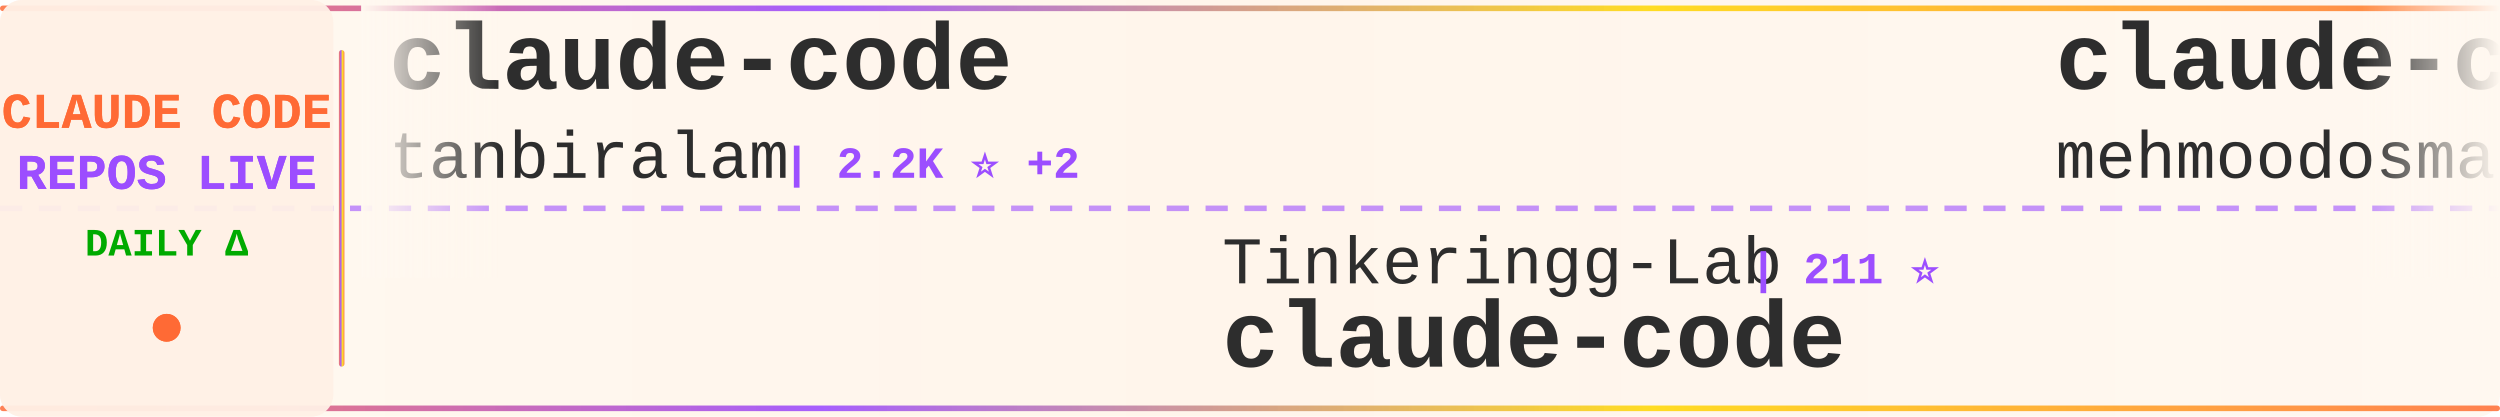
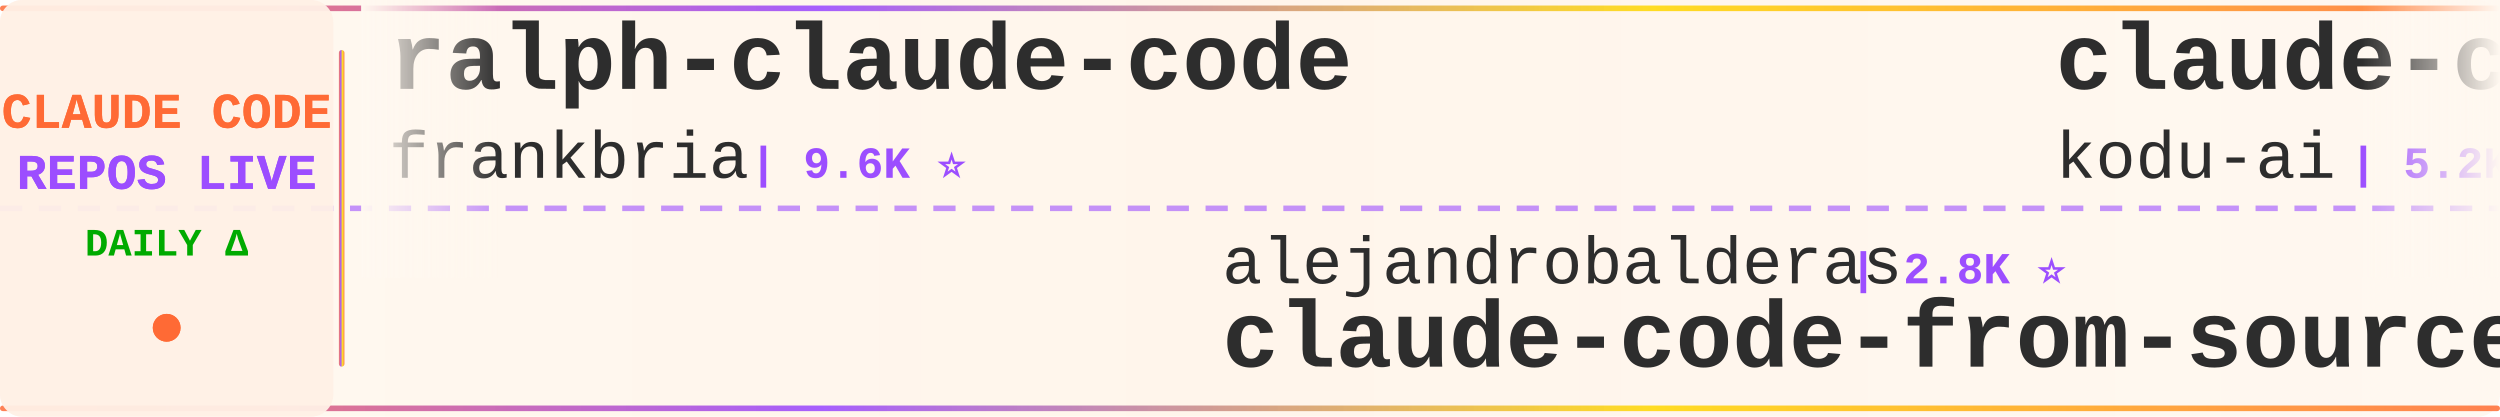
<svg xmlns="http://www.w3.org/2000/svg" width="900" height="150">
  <defs>
    <linearGradient id="tickerBg" x1="0%" y1="0%" x2="100%" y2="0%">
      <stop offset="0%" style="stop-color:#fff8f0;stop-opacity:0.98" />
      <stop offset="50%" style="stop-color:#fff5eb;stop-opacity:1" />
      <stop offset="100%" style="stop-color:#fff8f0;stop-opacity:0.98" />
    </linearGradient>
    <linearGradient id="borderGrad" x1="0%" y1="0%" x2="100%" y2="0%">
      <stop offset="0%" style="stop-color:#FF6B35;stop-opacity:0.85">
        <animate attributeName="stop-opacity" values="0.85;1;0.85" dur="2s" repeatCount="indefinite" />
      </stop>
      <stop offset="33%" style="stop-color:#9C4EFF;stop-opacity:0.9">
        <animate attributeName="stop-opacity" values="0.9;1;0.9" dur="2.2s" repeatCount="indefinite" />
      </stop>
      <stop offset="66%" style="stop-color:#FFD700;stop-opacity:0.85">
        <animate attributeName="stop-opacity" values="0.85;1;0.85" dur="1.8s" repeatCount="indefinite" />
      </stop>
      <stop offset="100%" style="stop-color:#FF6B35;stop-opacity:0.85">
        <animate attributeName="stop-opacity" values="0.85;1;0.85" dur="2s" repeatCount="indefinite" />
      </stop>
    </linearGradient>
    <filter id="textGlow">
      <feGaussianBlur stdDeviation="0.15" result="coloredBlur" />
      <feMerge>
        <feMergeNode in="coloredBlur" />
        <feMergeNode in="SourceGraphic" />
      </feMerge>
    </filter>
    <filter id="metricGlow">
      <feGaussianBlur stdDeviation="0.2" result="coloredBlur" />
      <feMerge>
        <feMergeNode in="coloredBlur" />
        <feMergeNode in="SourceGraphic" />
      </feMerge>
    </filter>
    <linearGradient id="leftFade" x1="0%" y1="0%" x2="100%" y2="0%">
      <stop offset="0%" style="stop-color:#fff8f0;stop-opacity:1" />
      <stop offset="100%" style="stop-color:#fff8f0;stop-opacity:0" />
    </linearGradient>
    <linearGradient id="rightFade" x1="0%" y1="0%" x2="100%" y2="0%">
      <stop offset="0%" style="stop-color:#fff8f0;stop-opacity:0" />
      <stop offset="100%" style="stop-color:#fff8f0;stop-opacity:1" />
    </linearGradient>
  </defs>
  <rect width="900" height="150" fill="url(#tickerBg)" rx="8" />
  <rect x="0" y="2" width="900" height="2" fill="url(#borderGrad)" rx="1" />
  <rect x="0" y="146" width="900" height="2" fill="url(#borderGrad)" rx="1" />
  <line x1="0" y1="75" x2="900" y2="75" stroke="#9C4EFF" stroke-width="2" stroke-dasharray="8 6" opacity="0.6" />
  <rect x="0" y="0" width="120" height="150" fill="#fff0e6" opacity="0.95" rx="8" />
  <text x="60" y="46" font-family="'Courier New', monospace" font-size="18" font-weight="bold" fill="#FF6B35" text-anchor="middle" filter="url(#textGlow)">
    CLAUDE CODE
  </text>
  <text x="60" y="68" font-family="'Courier New', monospace" font-size="18" font-weight="bold" fill="#9C4EFF" text-anchor="middle" filter="url(#textGlow)">
    REPOS LIVE
  </text>
  <text x="60" y="92" font-family="'Courier New', monospace" font-size="14" font-weight="bold" fill="#00aa00" text-anchor="middle">
    DAILY Δ
  </text>
  <circle cx="60" cy="118" r="5" fill="#FF6B35" filter="url(#metricGlow)">
    <animate attributeName="r" values="4;6;4" dur="1.5s" repeatCount="indefinite" />
    <animate attributeName="opacity" values="0.6;1;0.6" dur="1.5s" repeatCount="indefinite" />
  </circle>
  <rect x="122" y="18" width="2" height="114" fill="url(#borderGrad)" rx="1" />
  <clipPath id="tickerClip">
    <rect x="130" y="0" width="770" height="150" />
  </clipPath>
  <g clip-path="url(#tickerClip)">
    <g id="tickerItems">
      <animateTransform attributeName="transform" attributeType="XML" type="translate" from="0 0" to="-3000 0" dur="54s" repeatCount="indefinite" />
      <g transform="translate(0, 0)">
-         <text x="140" y="32" font-family="'Courier New', monospace" font-size="34" font-weight="bold" fill="#2d2d2d">claude-code</text>
-         <text x="140" y="64" font-family="'Courier New', monospace" font-size="24" font-weight="normal" fill="#2d2d2d" opacity="1.0">tanbiralam</text>
-         <text x="282" y="64" font-family="'Courier New', monospace" font-size="16" font-weight="bold" fill="#9C4EFF"> | 2.2K ⭐ +2</text>
+         <text x="140" y="32" font-family="'Courier New', monospace" font-size="34" font-weight="bold" fill="#2d2d2d">ralph-claude-code</text>
+         <text x="140" y="64" font-family="'Courier New', monospace" font-size="24" font-weight="normal" fill="#2d2d2d" opacity="1.0">frankbria</text>
+         <text x="270" y="64" font-family="'Courier New', monospace" font-size="16" font-weight="bold" fill="#9C4EFF"> | 9.6K ⭐</text>
      </g>
      <g transform="translate(300, 0)">
-         <text x="140" y="102" font-family="'Courier New', monospace" font-size="24" font-weight="normal" fill="#2d2d2d" opacity="1.0">Tinkeringg-Lab</text>
-         <text x="330" y="102" font-family="'Courier New', monospace" font-size="16" font-weight="bold" fill="#9C4EFF"> | 211 ⭐</text>
+         <text x="140" y="102" font-family="'Courier New', monospace" font-size="24" font-weight="normal" fill="#2d2d2d" opacity="1.0">alejandrobalderas</text>
+         <text x="366" y="102" font-family="'Courier New', monospace" font-size="16" font-weight="bold" fill="#9C4EFF"> | 2.8K ⭐</text>
+         <text x="140" y="132" font-family="'Courier New', monospace" font-size="34" font-weight="bold" fill="#2d2d2d">claude-code-from-source</text>
+       </g>
+       <g transform="translate(600, 0)">
+         <text x="140" y="32" font-family="'Courier New', monospace" font-size="34" font-weight="bold" fill="#2d2d2d">claude-coder</text>
+         <text x="140" y="64" font-family="'Courier New', monospace" font-size="24" font-weight="normal" fill="#2d2d2d" opacity="1.0">kodu-ai</text>
+         <text x="246" y="64" font-family="'Courier New', monospace" font-size="16" font-weight="bold" fill="#9C4EFF"> | 5.2K ⭐</text>
+       </g>
+       <g transform="translate(900, 0)">
+         <text x="140" y="102" font-family="'Courier New', monospace" font-size="24" font-weight="normal" fill="#2d2d2d" opacity="1.0">T-Lab-CUHKSZ</text>
+         <text x="306" y="102" font-family="'Courier New', monospace" font-size="16" font-weight="bold" fill="#9C4EFF"> | 328 ⭐</text>
        <text x="140" y="132" font-family="'Courier New', monospace" font-size="34" font-weight="bold" fill="#2d2d2d">claude-code</text>
      </g>
-       <g transform="translate(600, 0)">
+       <g transform="translate(1200, 0)">
+         <text x="140" y="32" font-family="'Courier New', monospace" font-size="34" font-weight="bold" fill="#2d2d2d">pi-vs-claude-code</text>
+         <text x="140" y="64" font-family="'Courier New', monospace" font-size="24" font-weight="normal" fill="#2d2d2d" opacity="1.0">disler</text>
+         <text x="234" y="64" font-family="'Courier New', monospace" font-size="16" font-weight="bold" fill="#9C4EFF"> | 1.6K ⭐ +1</text>
+       </g>
+       <g transform="translate(1500, 0)">
+         <text x="140" y="102" font-family="'Courier New', monospace" font-size="24" font-weight="normal" fill="#2d2d2d" opacity="1.0">fuergaosi233</text>
+         <text x="306" y="102" font-family="'Courier New', monospace" font-size="16" font-weight="bold" fill="#9C4EFF"> | 2.8K ⭐</text>
+         <text x="140" y="132" font-family="'Courier New', monospace" font-size="34" font-weight="bold" fill="#2d2d2d">claude-code-proxy</text>
+       </g>
+       <g transform="translate(1800, 0)">
+         <text x="140" y="32" font-family="'Courier New', monospace" font-size="34" font-weight="bold" fill="#2d2d2d">claude-code-settings</text>
+         <text x="140" y="64" font-family="'Courier New', monospace" font-size="24" font-weight="normal" fill="#2d2d2d" opacity="1.0">feiskyer</text>
+         <text x="258" y="64" font-family="'Courier New', monospace" font-size="16" font-weight="bold" fill="#9C4EFF"> | 1.6K ⭐</text>
+       </g>
+       <g transform="translate(2100, 0)">
+         <text x="140" y="102" font-family="'Courier New', monospace" font-size="24" font-weight="normal" fill="#2d2d2d" opacity="1.0">chauncygu</text>
+         <text x="270" y="102" font-family="'Courier New', monospace" font-size="16" font-weight="bold" fill="#9C4EFF"> | 2.8K ⭐ +2</text>
+         <text x="140" y="132" font-family="'Courier New', monospace" font-size="34" font-weight="bold" fill="#2d2d2d">collection-claude-code-s...</text>
+       </g>
+       <g transform="translate(2400, 0)">
        <text x="140" y="32" font-family="'Courier New', monospace" font-size="34" font-weight="bold" fill="#2d2d2d">claude-code</text>
        <text x="140" y="64" font-family="'Courier New', monospace" font-size="24" font-weight="normal" fill="#2d2d2d" opacity="1.0">mehmoodosman</text>
        <text x="306" y="64" font-family="'Courier New', monospace" font-size="16" font-weight="bold" fill="#9C4EFF"> | 172 ⭐</text>
      </g>
-       <g transform="translate(900, 0)">
-         <text x="140" y="102" font-family="'Courier New', monospace" font-size="24" font-weight="normal" fill="#2d2d2d" opacity="1.0">pengchengneo</text>
-         <text x="306" y="102" font-family="'Courier New', monospace" font-size="16" font-weight="bold" fill="#9C4EFF"> | 1.7K ⭐</text>
-         <text x="140" y="132" font-family="'Courier New', monospace" font-size="34" font-weight="bold" fill="#2d2d2d">Claude-Code</text>
-       </g>
-       <g transform="translate(1200, 0)">
-         <text x="140" y="32" font-family="'Courier New', monospace" font-size="34" font-weight="bold" fill="#2d2d2d">arcads-claude-code</text>
-         <text x="140" y="64" font-family="'Courier New', monospace" font-size="24" font-weight="normal" fill="#2d2d2d" opacity="1.0">krusemediallc</text>
-         <text x="318" y="64" font-family="'Courier New', monospace" font-size="16" font-weight="bold" fill="#9C4EFF"> | 1.2K ⭐ +1</text>
-       </g>
-       <g transform="translate(1500, 0)">
+       <g transform="translate(2700, 0)">
        <text x="140" y="102" font-family="'Courier New', monospace" font-size="24" font-weight="normal" fill="#2d2d2d" opacity="1.0">anthropics</text>
-         <text x="282" y="102" font-family="'Courier New', monospace" font-size="16" font-weight="bold" fill="#9C4EFF"> | 141.6K ⭐ +17</text>
-         <text x="140" y="132" font-family="'Courier New', monospace" font-size="34" font-weight="bold" fill="#2d2d2d">claude-code</text>
-       </g>
-       <g transform="translate(1800, 0)">
-         <text x="140" y="32" font-family="'Courier New', monospace" font-size="34" font-weight="bold" fill="#2d2d2d">Auto-claude-code-researc...</text>
-         <text x="140" y="64" font-family="'Courier New', monospace" font-size="24" font-weight="normal" fill="#2d2d2d" opacity="1.0">wanshuiyin</text>
-         <text x="282" y="64" font-family="'Courier New', monospace" font-size="16" font-weight="bold" fill="#9C4EFF"> | 14.7K ⭐ +7</text>
-       </g>
-       <g transform="translate(2100, 0)">
-         <text x="140" y="102" font-family="'Courier New', monospace" font-size="24" font-weight="normal" fill="#2d2d2d" opacity="1.0">jeremylongshore</text>
-         <text x="342" y="102" font-family="'Courier New', monospace" font-size="16" font-weight="bold" fill="#9C4EFF"> | 2.6K ⭐ +3</text>
-         <text x="140" y="132" font-family="'Courier New', monospace" font-size="34" font-weight="bold" fill="#2d2d2d">claude-code-plugins-plus...</text>
-       </g>
-       <g transform="translate(2400, 0)">
-         <text x="140" y="32" font-family="'Courier New', monospace" font-size="34" font-weight="bold" fill="#2d2d2d">claude-code</text>
-         <text x="140" y="64" font-family="'Courier New', monospace" font-size="24" font-weight="normal" fill="#2d2d2d" opacity="1.0">claude-code-best</text>
-         <text x="354" y="64" font-family="'Courier New', monospace" font-size="16" font-weight="bold" fill="#9C4EFF"> | 22.1K ⭐ +2</text>
-       </g>
-       <g transform="translate(2700, 0)">
-         <text x="140" y="102" font-family="'Courier New', monospace" font-size="24" font-weight="normal" fill="#2d2d2d" opacity="1.0">yasasbanukaofficial</text>
-         <text x="390" y="102" font-family="'Courier New', monospace" font-size="16" font-weight="bold" fill="#9C4EFF"> | 4.0K ⭐</text>
-         <text x="140" y="132" font-family="'Courier New', monospace" font-size="34" font-weight="bold" fill="#2d2d2d">claude-code</text>
+         <text x="282" y="102" font-family="'Courier New', monospace" font-size="16" font-weight="bold" fill="#9C4EFF"> | 8.6K ⭐ +2</text>
+         <text x="140" y="132" font-family="'Courier New', monospace" font-size="34" font-weight="bold" fill="#2d2d2d">claude-code-action</text>
      </g>
      <g transform="translate(3000, 0)">
-         <text x="140" y="32" font-family="'Courier New', monospace" font-size="34" font-weight="bold" fill="#2d2d2d">claude-code</text>
-         <text x="140" y="64" font-family="'Courier New', monospace" font-size="24" font-weight="normal" fill="#2d2d2d" opacity="1.0">tanbiralam</text>
-         <text x="282" y="64" font-family="'Courier New', monospace" font-size="16" font-weight="bold" fill="#9C4EFF"> | 2.2K ⭐ +2</text>
+         <text x="140" y="32" font-family="'Courier New', monospace" font-size="34" font-weight="bold" fill="#2d2d2d">ralph-claude-code</text>
+         <text x="140" y="64" font-family="'Courier New', monospace" font-size="24" font-weight="normal" fill="#2d2d2d" opacity="1.0">frankbria</text>
+         <text x="270" y="64" font-family="'Courier New', monospace" font-size="16" font-weight="bold" fill="#9C4EFF"> | 9.6K ⭐</text>
      </g>
      <g transform="translate(3300, 0)">
-         <text x="140" y="102" font-family="'Courier New', monospace" font-size="24" font-weight="normal" fill="#2d2d2d" opacity="1.0">Tinkeringg-Lab</text>
-         <text x="330" y="102" font-family="'Courier New', monospace" font-size="16" font-weight="bold" fill="#9C4EFF"> | 211 ⭐</text>
-         <text x="140" y="132" font-family="'Courier New', monospace" font-size="34" font-weight="bold" fill="#2d2d2d">claude-code</text>
+         <text x="140" y="102" font-family="'Courier New', monospace" font-size="24" font-weight="normal" fill="#2d2d2d" opacity="1.0">alejandrobalderas</text>
+         <text x="366" y="102" font-family="'Courier New', monospace" font-size="16" font-weight="bold" fill="#9C4EFF"> | 2.8K ⭐</text>
+         <text x="140" y="132" font-family="'Courier New', monospace" font-size="34" font-weight="bold" fill="#2d2d2d">claude-code-from-source</text>
      </g>
      <g transform="translate(3600, 0)">
-         <text x="140" y="32" font-family="'Courier New', monospace" font-size="34" font-weight="bold" fill="#2d2d2d">claude-code</text>
-         <text x="140" y="64" font-family="'Courier New', monospace" font-size="24" font-weight="normal" fill="#2d2d2d" opacity="1.0">mehmoodosman</text>
-         <text x="306" y="64" font-family="'Courier New', monospace" font-size="16" font-weight="bold" fill="#9C4EFF"> | 172 ⭐</text>
+         <text x="140" y="32" font-family="'Courier New', monospace" font-size="34" font-weight="bold" fill="#2d2d2d">claude-coder</text>
+         <text x="140" y="64" font-family="'Courier New', monospace" font-size="24" font-weight="normal" fill="#2d2d2d" opacity="1.0">kodu-ai</text>
+         <text x="246" y="64" font-family="'Courier New', monospace" font-size="16" font-weight="bold" fill="#9C4EFF"> | 5.2K ⭐</text>
      </g>
      <g transform="translate(3900, 0)">
-         <text x="140" y="102" font-family="'Courier New', monospace" font-size="24" font-weight="normal" fill="#2d2d2d" opacity="1.0">pengchengneo</text>
-         <text x="306" y="102" font-family="'Courier New', monospace" font-size="16" font-weight="bold" fill="#9C4EFF"> | 1.7K ⭐</text>
-         <text x="140" y="132" font-family="'Courier New', monospace" font-size="34" font-weight="bold" fill="#2d2d2d">Claude-Code</text>
+         <text x="140" y="102" font-family="'Courier New', monospace" font-size="24" font-weight="normal" fill="#2d2d2d" opacity="1.0">T-Lab-CUHKSZ</text>
+         <text x="306" y="102" font-family="'Courier New', monospace" font-size="16" font-weight="bold" fill="#9C4EFF"> | 328 ⭐</text>
+         <text x="140" y="132" font-family="'Courier New', monospace" font-size="34" font-weight="bold" fill="#2d2d2d">claude-code</text>
      </g>
    </g>
  </g>
  <rect x="130" y="0" width="50" height="100" fill="url(#leftFade)" />
  <rect x="850" y="0" width="50" height="100" fill="url(#rightFade)" />
</svg>
